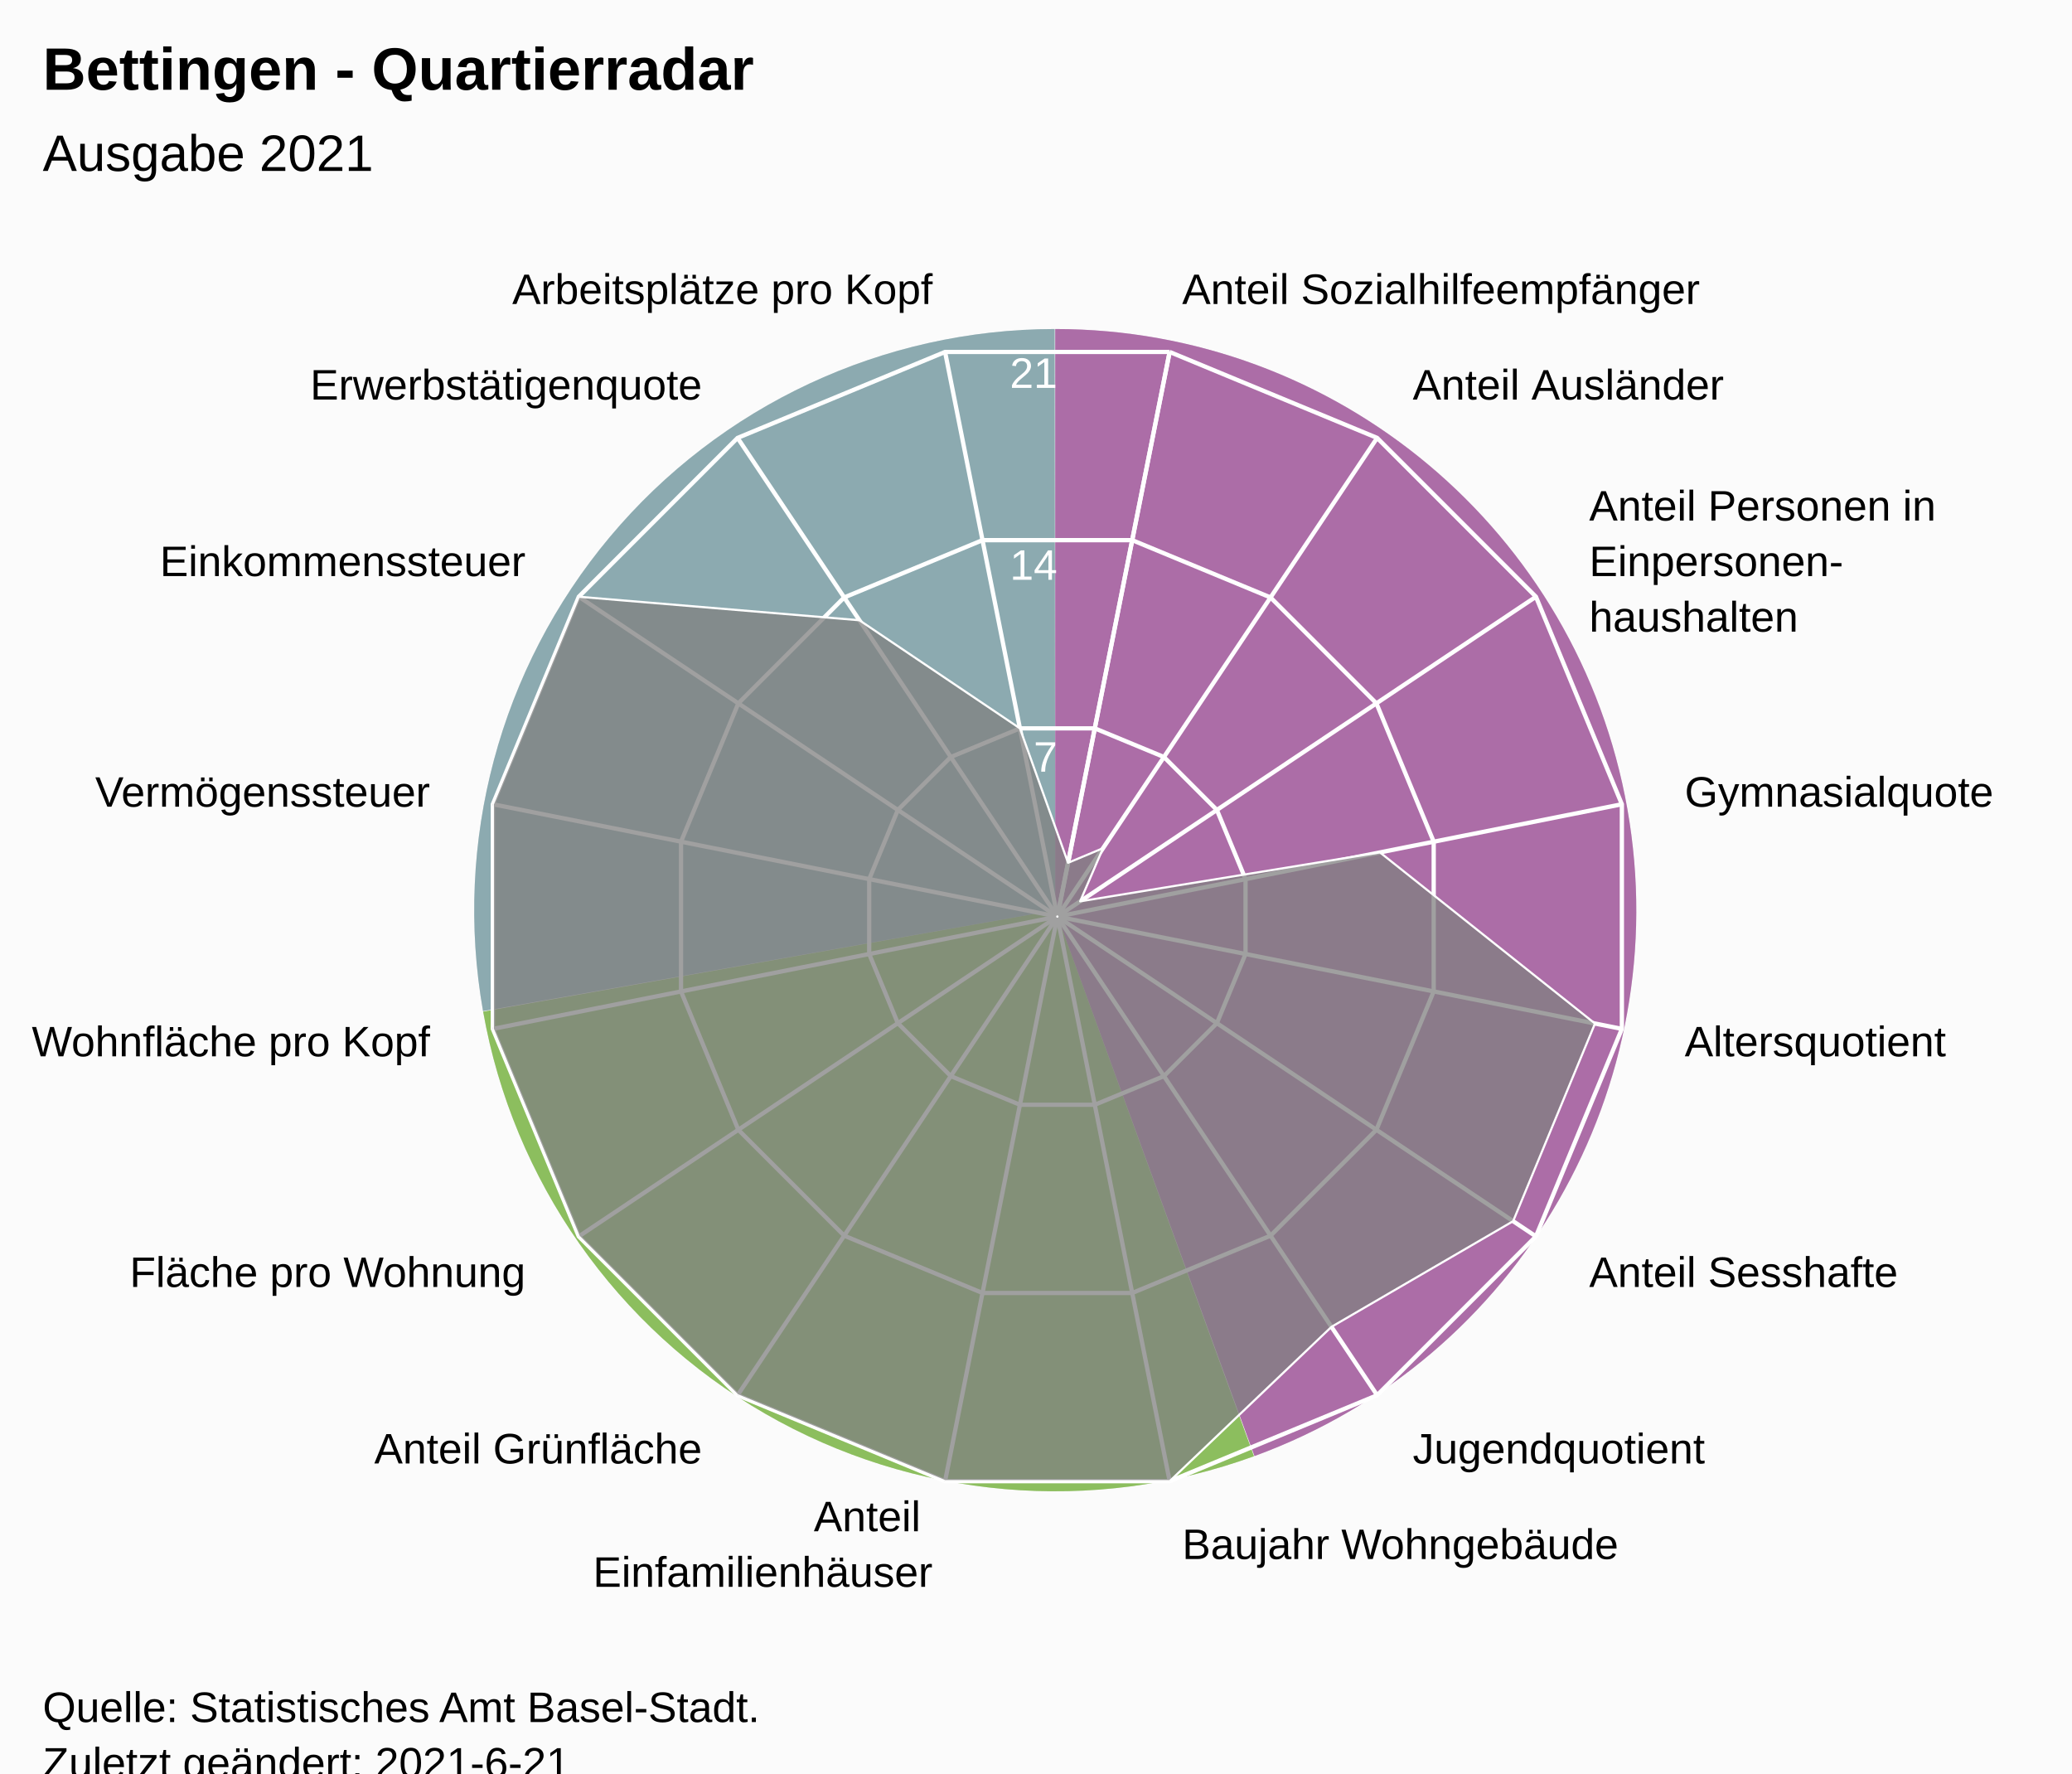
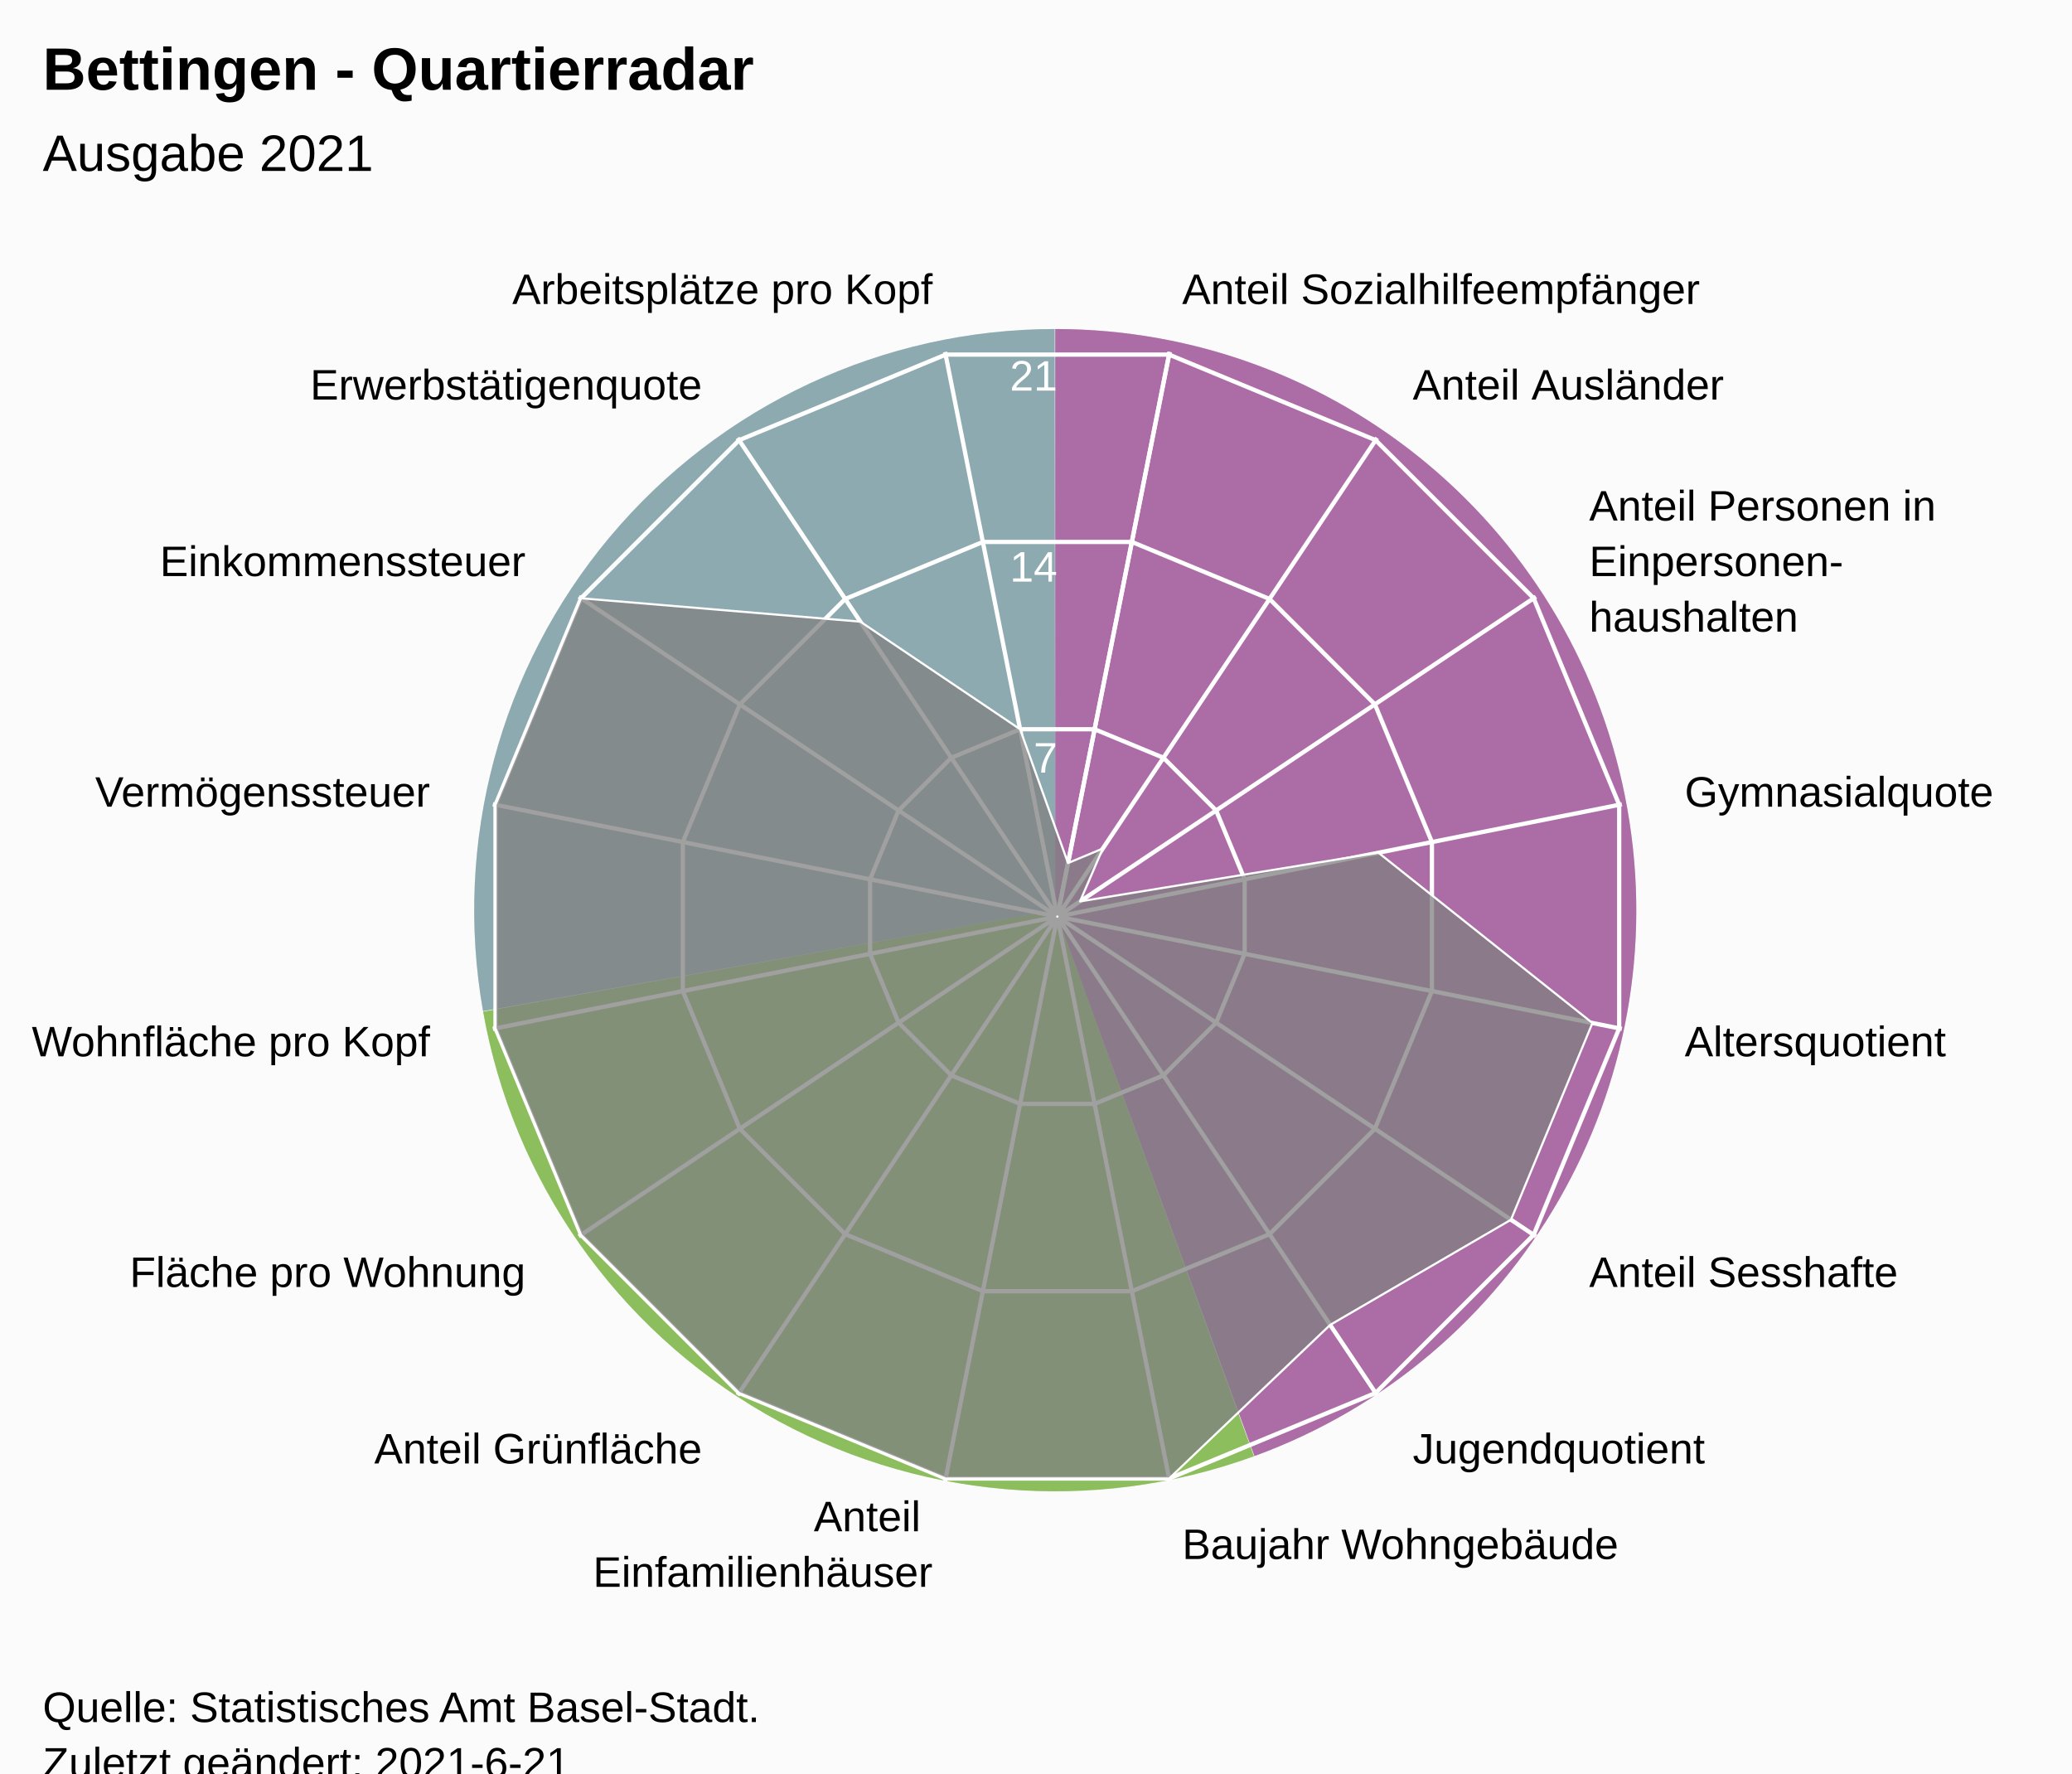
<svg xmlns="http://www.w3.org/2000/svg" version="1.1" class="highcharts-root" style="font-family:Arial;font-size:12px;" viewBox="0 0 485 415">
  <defs>
-     <clipPath id="highcharts-s81ha5h-24-">
+     <clipPath id="highcharts-nz5bmhs-24-">
      <rect x="0" y="0" width="455" height="317" fill="none" />
    </clipPath>
-     <clipPath id="highcharts-s81ha5h-42">
+     <clipPath id="highcharts-nz5bmhs-42">
      <circle cx="227.5" cy="158.5" r="134.725" />
    </clipPath>
-     <clipPath id="highcharts-s81ha5h-43-">
+     <clipPath id="highcharts-nz5bmhs-43-">
      <rect x="20" y="56" width="455" height="317" fill="none" />
    </clipPath>
  </defs>
  <rect fill="#fbfbfb" class="highcharts-background" x="0" y="0" width="485" height="428" rx="0" ry="0" />
  <rect fill="none" class="highcharts-plot-background" x="20" y="56" width="455" height="317" />
  <path fill="#923F8D" d="M 247 77 A 136 136 0 0 1 293.643 340.752 L 247 213 A 0 0 0 0 0 247 213 Z" fill-opacity="0.5" />
  <path fill="#68AB2B" d="M 293.515 340.798 A 136 136 0 0 1 113.09 236.75 L 247 213 A 0 0 0 0 0 247 213 Z" fill-opacity="0.5" />
  <path fill="#689199" d="M 113.066 236.616 A 136 136 0 0 1 246.864 77 L 247 213 A 0 0 0 0 0 247 213 Z" fill-opacity="0.5" />
  <path fill="#923F8D" d="M 247 77 A 136 136 0 0 1 293.643 340.752 L 247 213 A 0 0 0 0 0 247 213 Z" fill-opacity="0.5" />
  <path fill="#68AB2B" d="M 293.515 340.798 A 136 136 0 0 1 113.09 236.75 L 247 213 A 0 0 0 0 0 247 213 Z" fill-opacity="0.5" />
  <path fill="#689199" d="M 113.066 236.616 A 136 136 0 0 1 246.864 77 L 247 213 A 0 0 0 0 0 247 213 Z" fill-opacity="0.5" />
  <g class="highcharts-pane-group" data-z-index="0" />
  <g class="highcharts-grid highcharts-xaxis-grid" data-z-index="1">
    <path fill="none" stroke="white" stroke-width="1" data-z-index="1" class="highcharts-grid-line" d="M 247.5 214.5 L 273.784 82.364" opacity="1" />
    <path fill="none" stroke="white" stroke-width="1" data-z-index="1" class="highcharts-grid-line" d="M 247.5 214.5 L 322.349 102.48" opacity="1" />
    <path fill="none" stroke="white" stroke-width="1" data-z-index="1" class="highcharts-grid-line" d="M 247.5 214.5 L 359.52 139.651" opacity="1" />
    <path fill="none" stroke="white" stroke-width="1" data-z-index="1" class="highcharts-grid-line" d="M 247.5 214.5 L 379.636 188.216" opacity="1" />
    <path fill="none" stroke="white" stroke-width="1" data-z-index="1" class="highcharts-grid-line" d="M 247.5 214.5 L 379.636 240.784" opacity="1" />
    <path fill="none" stroke="white" stroke-width="1" data-z-index="1" class="highcharts-grid-line" d="M 247.5 214.5 L 359.52 289.349" opacity="1" />
    <path fill="none" stroke="white" stroke-width="1" data-z-index="1" class="highcharts-grid-line" d="M 247.5 214.5 L 322.349 326.52" opacity="1" />
    <path fill="none" stroke="white" stroke-width="1" data-z-index="1" class="highcharts-grid-line" d="M 247.5 214.5 L 273.784 346.636" opacity="1" />
    <path fill="none" stroke="white" stroke-width="1" data-z-index="1" class="highcharts-grid-line" d="M 247.5 214.5 L 221.216 346.636" opacity="1" />
    <path fill="none" stroke="white" stroke-width="1" data-z-index="1" class="highcharts-grid-line" d="M 247.5 214.5 L 172.651 326.52" opacity="1" />
    <path fill="none" stroke="white" stroke-width="1" data-z-index="1" class="highcharts-grid-line" d="M 247.5 214.5 L 135.48 289.349" opacity="1" />
    <path fill="none" stroke="white" stroke-width="1" data-z-index="1" class="highcharts-grid-line" d="M 247.5 214.5 L 115.364 240.784" opacity="1" />
    <path fill="none" stroke="white" stroke-width="1" data-z-index="1" class="highcharts-grid-line" d="M 247.5 214.5 L 115.364 188.216" opacity="1" />
    <path fill="none" stroke="white" stroke-width="1" data-z-index="1" class="highcharts-grid-line" d="M 247.5 214.5 L 135.48 139.651" opacity="1" />
    <path fill="none" stroke="white" stroke-width="1" data-z-index="1" class="highcharts-grid-line" d="M 247.5 214.5 L 172.651 102.48" opacity="1" />
    <path fill="none" stroke="white" stroke-width="1" data-z-index="1" class="highcharts-grid-line" d="M 247.5 214.5 L 221.216 82.364" opacity="1" />
    <path fill="none" stroke="white" stroke-width="1" data-z-index="1" class="highcharts-grid-line" d="M 247.5 214.5 L 273.784 82.364" opacity="1" />
  </g>
  <g class="highcharts-grid highcharts-yaxis-grid" data-z-index="1">
    <path fill="none" stroke="white" stroke-width="1" data-z-index="1" class="highcharts-grid-line" d="M 247.5 214.5 L 247.5 214.5 L 247.5 214.5 L 247.5 214.5 L 247.5 214.5 L 247.5 214.5 L 247.5 214.5 L 247.5 214.5 L 247.5 214.5 L 247.5 214.5 L 247.5 214.5 L 247.5 214.5 L 247.5 214.5 L 247.5 214.5 L 247.5 214.5 L 247.5 214.5 L 247.5 214.5 L 247.5 214.5" opacity="1" />
-     <path fill="none" stroke="white" stroke-width="1" data-z-index="1" class="highcharts-grid-line" d="M 256.261 170.455 L 272.45 177.16 L 284.84 189.55 L 291.545 205.739 L 291.545 223.261 L 284.84 239.45 L 272.45 251.84 L 256.261 258.545 L 238.739 258.545 L 222.55 251.84 L 210.16 239.45 L 203.455 223.261 L 203.455 205.739 L 210.16 189.55 L 222.55 177.16 L 238.739 170.455 L 256.261 170.455 L 256.261 170.455" opacity="1" />
-     <path fill="none" stroke="white" stroke-width="1" data-z-index="1" class="highcharts-grid-line" d="M 265.022 126.409 L 297.399 139.82 L 322.18 164.601 L 335.591 196.978 L 335.591 232.022 L 322.18 264.399 L 297.399 289.18 L 265.022 302.591 L 229.978 302.591 L 197.601 289.18 L 172.82 264.399 L 159.409 232.022 L 159.409 196.978 L 172.82 164.601 L 197.601 139.82 L 229.978 126.409 L 265.022 126.409 L 265.022 126.409" opacity="1" />
-     <path fill="none" stroke="white" stroke-width="1" data-z-index="1" class="highcharts-grid-line" d="M 273.784 82.364 L 322.349 102.48 L 359.52 139.651 L 379.636 188.216 L 379.636 240.784 L 359.52 289.349 L 322.349 326.52 L 273.784 346.636 L 221.216 346.636 L 172.651 326.52 L 135.48 289.349 L 115.364 240.784 L 115.364 188.216 L 135.48 139.651 L 172.651 102.48 L 221.216 82.364 L 273.784 82.364 L 273.784 82.364" opacity="1" />
+     <path fill="none" stroke="white" stroke-width="1" data-z-index="1" class="highcharts-grid-line" d="M 256.22 170.663 L 272.331 177.337 L 284.663 189.669 L 291.337 205.78 L 291.337 223.22 L 284.663 239.331 L 272.331 251.663 L 256.22 258.337 L 238.78 258.337 L 222.669 251.663 L 210.337 239.331 L 203.663 223.22 L 203.663 205.78 L 210.337 189.669 L 222.669 177.337 L 238.78 170.663 L 256.22 170.663 L 256.22 170.663" opacity="1" />
+     <path fill="none" stroke="white" stroke-width="1" data-z-index="1" class="highcharts-grid-line" d="M 264.939 126.827 L 297.163 140.174 L 321.826 164.837 L 335.173 197.061 L 335.173 231.939 L 321.826 264.163 L 297.163 288.826 L 264.939 302.173 L 230.061 302.173 L 197.837 288.826 L 173.174 264.163 L 159.827 231.939 L 159.827 197.061 L 173.174 164.837 L 197.837 140.174 L 230.061 126.827 L 264.939 126.827 L 264.939 126.827" opacity="1" />
+     <path fill="none" stroke="white" stroke-width="1" data-z-index="1" class="highcharts-grid-line" d="M 273.659 82.99 L 321.994 103.011 L 358.989 140.006 L 379.01 188.341 L 379.01 240.659 L 358.989 288.994 L 321.994 325.989 L 273.659 346.01 L 221.341 346.01 L 173.006 325.989 L 136.011 288.994 L 115.99 240.659 L 115.99 188.341 L 136.011 140.006 L 173.006 103.011 L 221.341 82.99 L 273.659 82.99 L 273.659 82.99" opacity="1" />
  </g>
  <rect fill="none" class="highcharts-plot-border" data-z-index="1" x="20" y="56" width="455" height="317" />
  <g class="highcharts-axis highcharts-xaxis" data-z-index="2">
    <path fill="none" class="highcharts-axis-line" data-z-index="7" d="M 247.5 79.775 A 134.725 134.725 0 1 1 247.365 79.775 M 247.5 214.5 A 0 0 0 1 0 247.5 214.5" />
  </g>
  <g class="highcharts-axis highcharts-yaxis" data-z-index="2">
    <path fill="none" class="highcharts-axis-line" data-z-index="7" d="M 247.5 214.5 L 247.5 79.775" />
  </g>
  <g class="highcharts-series-group" data-z-index="3">
-     <g class="highcharts-series highcharts-series-0 highcharts-area-series" data-z-index="0.1" opacity="1" transform="translate(20,56) scale(1 1)" clip-path="url(#highcharts-s81ha5h-42)">
-       <path fill="rgb(128,128,128)" fill-opacity="0.75" d="M 230.003 145.916 L 238.193 142.497 L 232.834 154.936 L 303.006 143.481 L 353.344 183.532 L 334.185 229.785 L 291.656 254.517 L 253.784 290.636 L 201.216 290.636 L 152.651 270.52 L 115.48 233.349 L 95.364 184.784 L 95.364 132.216 L 115.48 83.651 L 181.165 89.154 L 218.739 114.455 L 230.003 145.916 L 227.446 158.77 L 227.554 158.77 L 227.653 158.729 L 227.729 158.653 L 227.77 158.554 L 227.77 158.446 L 227.729 158.347 L 227.653 158.271 L 227.554 158.23 L 227.446 158.23 L 227.347 158.271 L 227.271 158.347 L 227.23 158.446 L 227.23 158.554 L 227.271 158.653 L 227.347 158.729 L 227.446 158.77" class="highcharts-area" data-z-index="0" />
-       <path fill="none" d="M 230.003 145.916 L 238.193 142.497 L 232.834 154.936 L 303.006 143.481 L 353.344 183.532 L 334.185 229.785 L 291.656 254.517 L 253.784 290.636 L 201.216 290.636 L 152.651 270.52 L 115.48 233.349 L 95.364 184.784 L 95.364 132.216 L 115.48 83.651 L 181.165 89.154 L 218.739 114.455 L 230.003 145.916" class="highcharts-graph" data-z-index="1" stroke="white" stroke-width="0.5" stroke-linejoin="round" stroke-linecap="round" />
+     <g class="highcharts-series highcharts-series-0 highcharts-area-series" data-z-index="0.1" opacity="1" transform="translate(20,56) scale(1 1)" clip-path="url(#highcharts-nz5bmhs-42)">
+       <path fill="rgb(128,128,128)" fill-opacity="0.75" d="M 229.991 145.975 L 238.142 142.573 L 232.809 154.953 L 302.649 143.552 L 352.748 183.413 L 333.68 229.447 L 291.352 254.062 L 253.659 290.01 L 201.341 290.01 L 153.006 269.989 L 116.011 232.994 L 95.99 184.659 L 95.99 132.341 L 116.011 84.006 L 181.384 89.483 L 218.78 114.663 L 229.991 145.975 L 227.446 158.77 L 227.554 158.77 L 227.653 158.729 L 227.729 158.653 L 227.77 158.554 L 227.77 158.446 L 227.729 158.347 L 227.653 158.271 L 227.554 158.23 L 227.446 158.23 L 227.347 158.271 L 227.271 158.347 L 227.23 158.446 L 227.23 158.554 L 227.271 158.653 L 227.347 158.729 L 227.446 158.77" class="highcharts-area" data-z-index="0" />
+       <path fill="none" d="M 229.991 145.975 L 238.142 142.573 L 232.809 154.953 L 302.649 143.552 L 352.748 183.413 L 333.68 229.447 L 291.352 254.062 L 253.659 290.01 L 201.341 290.01 L 153.006 269.989 L 116.011 232.994 L 95.99 184.659 L 95.99 132.341 L 116.011 84.006 L 181.384 89.483 L 218.78 114.663 L 229.991 145.975" class="highcharts-graph" data-z-index="1" stroke="white" stroke-width="0.5" stroke-linejoin="round" stroke-linecap="round" />
    </g>
    <g class="highcharts-markers highcharts-series-0 highcharts-area-series" data-z-index="0.1" opacity="1" transform="translate(20,56) scale(1 1)" clip-path="none" />
  </g>
  <text x="10" text-anchor="start" class="highcharts-title" data-z-index="4" style="color:#000000;font-size:14px;font-weight:bold;font-family:Arial;fill:#000000;" y="21">
    <tspan>Bettingen - Quartierradar</tspan>
  </text>
  <text x="10" text-anchor="start" class="highcharts-subtitle" data-z-index="4" style="color:#000000;font-size:12px;font-weight:normal;font-family:Arial;fill:#000000;" y="40">
    <tspan>Ausgabe 2021</tspan>
  </text>
  <text x="10" text-anchor="start" class="highcharts-caption" data-z-index="4" style="color:#666666;fill:#666666;" y="385" />
  <g class="highcharts-axis-labels highcharts-xaxis-labels" data-z-index="7">
    <text x="276.71" style="color:#000000;cursor:default;font-size:10px;fill:#000000;" transform="translate(0,0)" text-anchor="start" y="71.152" opacity="1">
      <tspan>Anteil Sozialhilfeempfänger</tspan>
    </text>
    <text x="330.683" style="color:#000000;cursor:default;font-size:10px;fill:#000000;" transform="translate(0,0)" text-anchor="start" y="93.508" opacity="1">
      <tspan>Anteil Ausländer</tspan>
    </text>
    <text x="371.992" style="color:#000000;cursor:default;font-size:10px;fill:#000000;" transform="translate(0,0)" text-anchor="start" y="121.817" opacity="1">
      <tspan>Anteil Personen in</tspan>
      <tspan dy="13" x="371.992">Einpersonen-</tspan>
      <tspan dy="13" x="371.992">haushalten</tspan>
    </text>
    <text x="394.348" style="color:#000000;cursor:default;font-size:10px;fill:#000000;" transform="translate(0,0)" text-anchor="start" y="188.79" opacity="1">
      <tspan>Gymnasialquote</tspan>
    </text>
    <text x="394.348" style="color:#000000;cursor:default;font-size:10px;fill:#000000;" transform="translate(0,0)" text-anchor="start" y="247.21" opacity="1">
      <tspan>Altersquotient</tspan>
    </text>
    <text x="371.992" style="color:#000000;cursor:default;font-size:10px;fill:#000000;" transform="translate(0,0)" text-anchor="start" y="301.183" opacity="1">
      <tspan>Anteil Sesshafte</tspan>
    </text>
    <text x="330.683" style="color:#000000;cursor:default;font-size:10px;fill:#000000;" transform="translate(0,0)" text-anchor="start" y="342.492" opacity="1">
      <tspan>Jugendquotient</tspan>
    </text>
    <text x="276.71" style="color:#000000;cursor:default;font-size:10px;fill:#000000;" transform="translate(0,0)" text-anchor="start" y="364.848" opacity="1">
      <tspan>Baujahr Wohngebäude</tspan>
    </text>
    <text x="218.29" style="color:#000000;cursor:default;font-size:10px;fill:#000000;" transform="translate(0,0)" text-anchor="end" y="358.348" opacity="1">
      <tspan>Anteil</tspan>
      <tspan dy="13" x="218.29">Einfamilienhäuser</tspan>
    </text>
    <text x="164.317" style="color:#000000;cursor:default;font-size:10px;fill:#000000;" transform="translate(0,0)" text-anchor="end" y="342.492" opacity="1">
      <tspan>Anteil Grünfläche</tspan>
    </text>
    <text x="123.008" style="color:#000000;cursor:default;font-size:10px;fill:#000000;" transform="translate(0,0)" text-anchor="end" y="301.183" opacity="1">
      <tspan>Fläche pro Wohnung</tspan>
    </text>
    <text x="100.652" style="color:#000000;cursor:default;font-size:10px;fill:#000000;" transform="translate(0,0)" text-anchor="end" y="247.21" opacity="1">
      <tspan>Wohnfläche pro Kopf</tspan>
    </text>
    <text x="100.652" style="color:#000000;cursor:default;font-size:10px;fill:#000000;" transform="translate(0,0)" text-anchor="end" y="188.79" opacity="1">
      <tspan>Vermögenssteuer</tspan>
    </text>
    <text x="123.008" style="color:#000000;cursor:default;font-size:10px;fill:#000000;" transform="translate(0,0)" text-anchor="end" y="134.817" opacity="1">
      <tspan>Einkommenssteuer</tspan>
    </text>
    <text x="164.317" style="color:#000000;cursor:default;font-size:10px;fill:#000000;" transform="translate(0,0)" text-anchor="end" y="93.508" opacity="1">
      <tspan>Erwerbstätigenquote</tspan>
    </text>
    <text x="218.29" style="color:#000000;cursor:default;font-size:10px;fill:#000000;" transform="translate(0,0)" text-anchor="end" y="71.152" opacity="1">
      <tspan>Arbeitsplätze pro Kopf</tspan>
    </text>
    <text x="0" style="color:#000000;cursor:default;font-size:10px;fill:#000000;" transform="translate(0,0)" text-anchor="middle" y="-9999">16</text>
  </g>
  <g class="highcharts-axis-labels highcharts-yaxis-labels" data-z-index="7">
    <text x="0" style="color:white;cursor:default;font-size:10px;fill:white;" text-anchor="end" transform="translate(0,0)" y="-9999" opacity="0">
      <tspan>0</tspan>
    </text>
-     <text x="247.5" style="color:white;cursor:default;font-size:10px;fill:white;" text-anchor="end" transform="translate(0,0)" y="180.592" opacity="1">
+     <text x="247.5" style="color:white;cursor:default;font-size:10px;fill:white;" text-anchor="end" transform="translate(0,0)" y="180.805" opacity="1">
      <tspan>7</tspan>
    </text>
-     <text x="247.5" style="color:white;cursor:default;font-size:10px;fill:white;" text-anchor="end" transform="translate(0,0)" y="135.683" opacity="1">
+     <text x="247.5" style="color:white;cursor:default;font-size:10px;fill:white;" text-anchor="end" transform="translate(0,0)" y="136.109" opacity="1">
      <tspan>14</tspan>
    </text>
-     <text x="247.5" style="color:white;cursor:default;font-size:10px;fill:white;" text-anchor="end" transform="translate(0,0)" y="90.775" opacity="1">
+     <text x="247.5" style="color:white;cursor:default;font-size:10px;fill:white;" text-anchor="end" transform="translate(0,0)" y="91.414" opacity="1">
      <tspan>21</tspan>
    </text>
  </g>
  <text x="10" class="highcharts-credits" text-anchor="start" data-z-index="8" style="cursor:default;color:#000000;font-size:10px;fill:#000000;" y="403">
    <tspan>Quelle: Statistisches Amt Basel-Stadt.</tspan>
    <tspan x="10" dy="13">Zuletzt geändert: 2021-6-21</tspan>
  </text>
-   <g class="highcharts-control-points" data-z-index="99" clip-path="url(#highcharts-s81ha5h-43-)" />
+   <g class="highcharts-control-points" data-z-index="99" clip-path="url(#highcharts-nz5bmhs-43-)" />
</svg>
